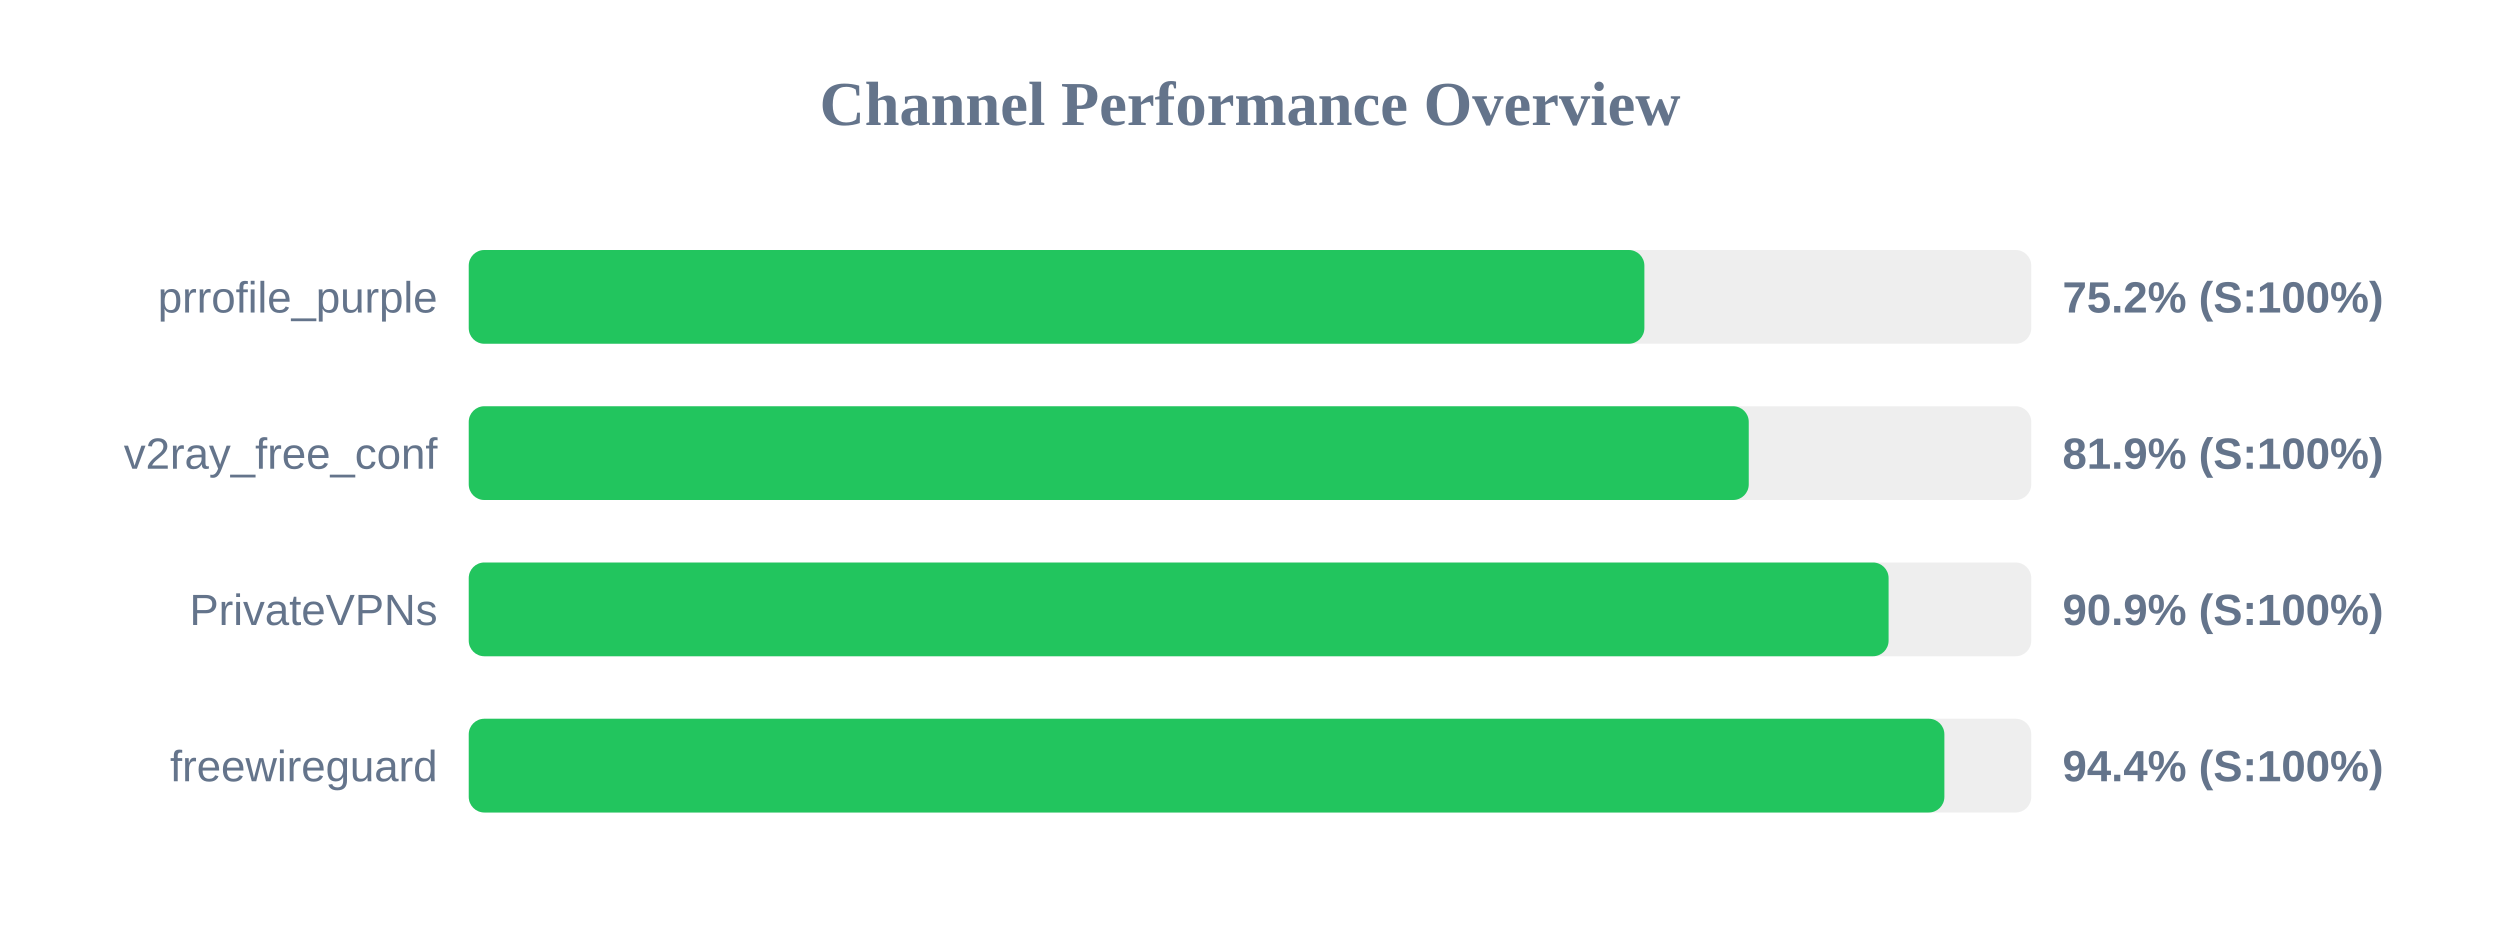
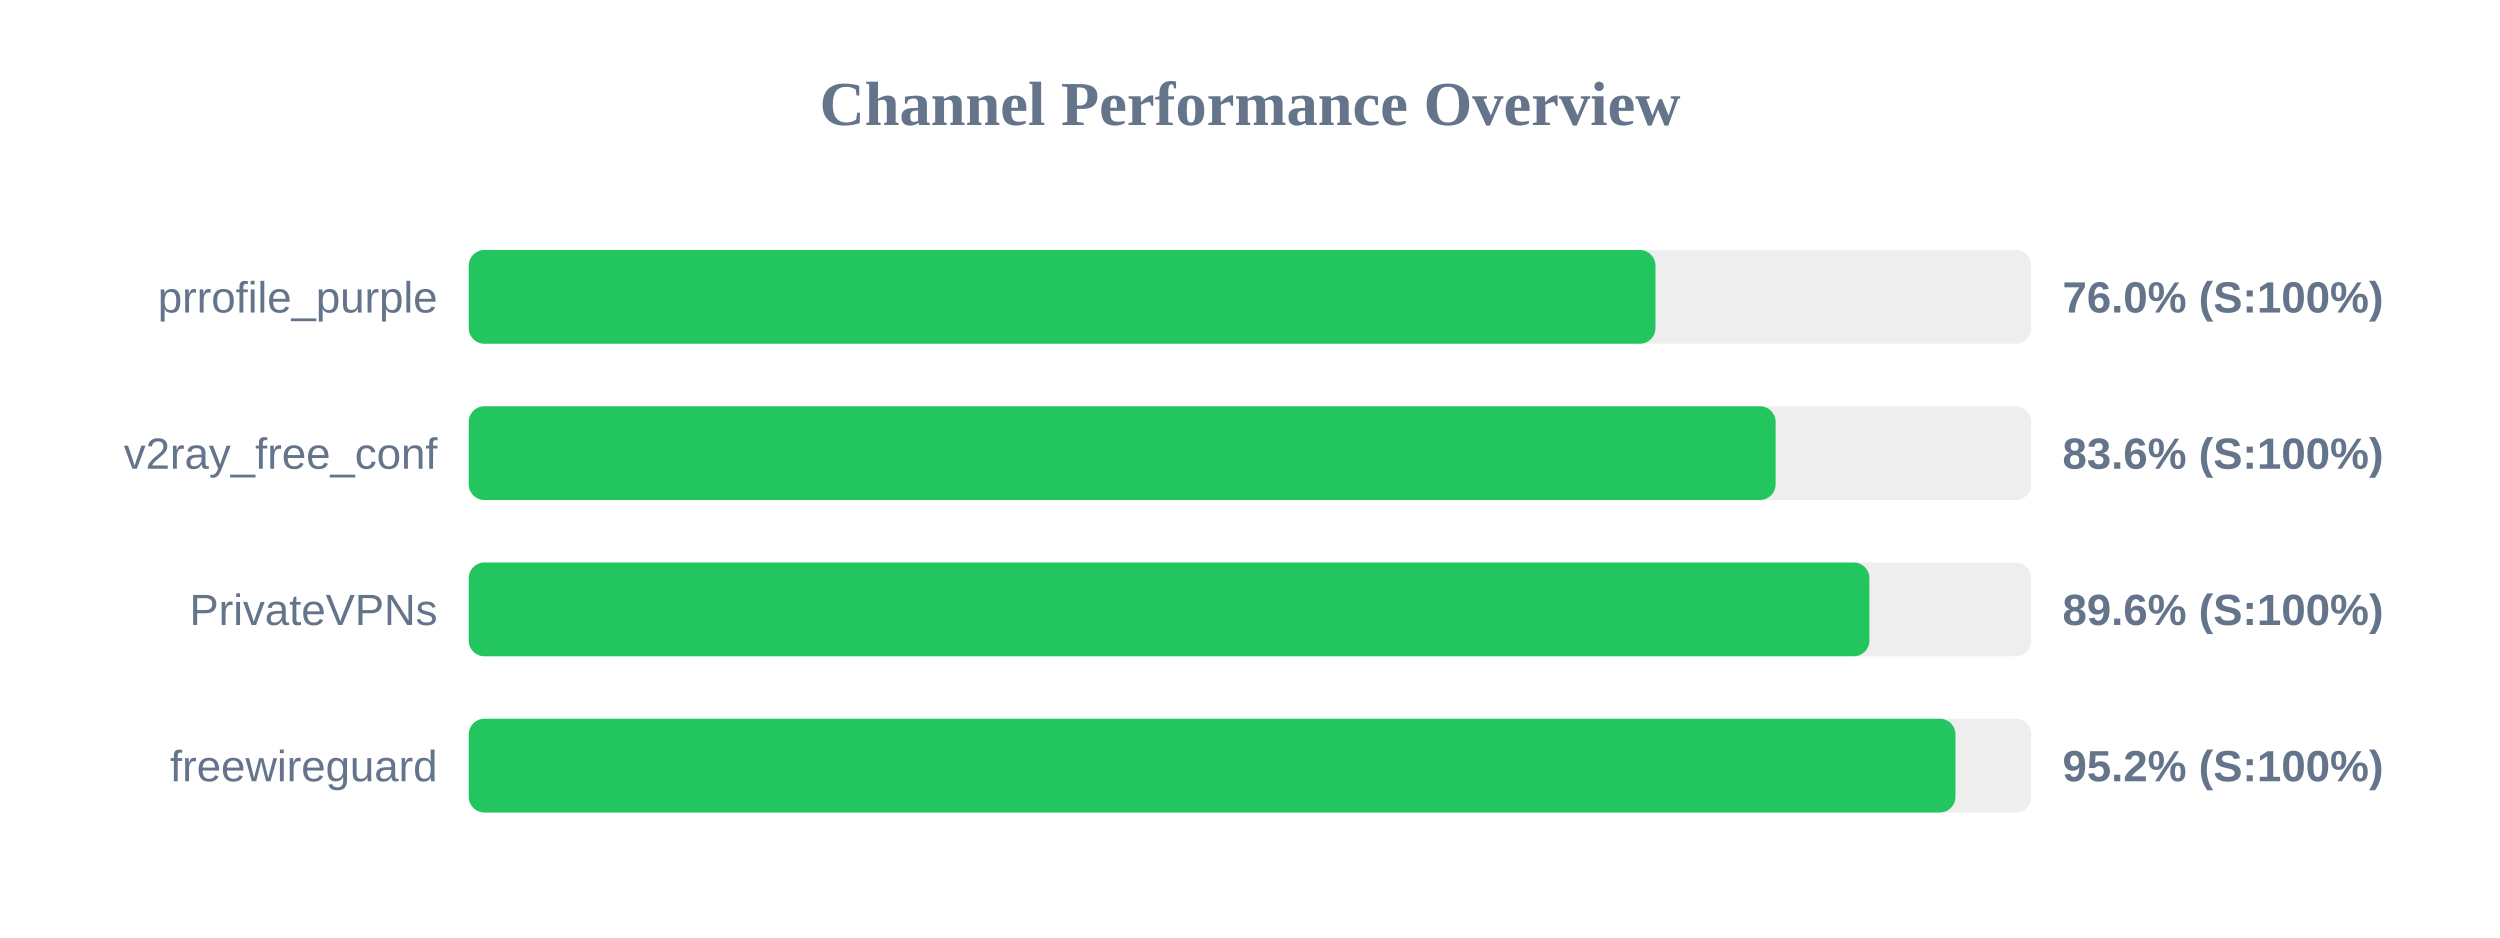
<svg xmlns="http://www.w3.org/2000/svg" width="800" height="300" version="1.1">
  <style>
        .row { font: 14px Arial; fill: #64748b; }
        .score { font: bold 14px Arial; fill: #64748b; }
    </style>
  <text x="400" y="40" text-anchor="middle" font-size="20px" font-weight="bold" fill="#64748b">Channel Performance Overview</text>
  <rect x="150" y="80" width="500" height="30" fill="#eee" rx="5" />
-   <rect x="150" y="80" width="376.2" height="30" fill="#22c55e" rx="5" />
+   <rect x="150" y="80" width="379.75" height="30" fill="#22c55e" rx="5" />
  <text x="140" y="100" text-anchor="end" class="row">prrofile_purple</text>
-   <text x="660" y="100" text-anchor="start" class="score">75.2% (S:100%)</text>
+   <text x="660" y="100" text-anchor="start" class="score">76.0% (S:100%)</text>
  <rect x="150" y="130" width="500" height="30" fill="#eee" rx="5" />
-   <rect x="150" y="130" width="409.6" height="30" fill="#22c55e" rx="5" />
+   <rect x="150" y="130" width="418.2" height="30" fill="#22c55e" rx="5" />
  <text x="140" y="150" text-anchor="end" class="row">v2ray_free_conf</text>
-   <text x="660" y="150" text-anchor="start" class="score">81.9% (S:100%)</text>
+   <text x="660" y="150" text-anchor="start" class="score">83.6% (S:100%)</text>
  <rect x="150" y="180" width="500" height="30" fill="#eee" rx="5" />
-   <rect x="150" y="180" width="454.35" height="30" fill="#22c55e" rx="5" />
+   <rect x="150" y="180" width="448.2" height="30" fill="#22c55e" rx="5" />
  <text x="140" y="200" text-anchor="end" class="row">PrivateVPNs</text>
-   <text x="660" y="200" text-anchor="start" class="score">90.9% (S:100%)</text>
+   <text x="660" y="200" text-anchor="start" class="score">89.6% (S:100%)</text>
  <rect x="150" y="230" width="500" height="30" fill="#eee" rx="5" />
-   <rect x="150" y="230" width="472.2" height="30" fill="#22c55e" rx="5" />
+   <rect x="150" y="230" width="475.75" height="30" fill="#22c55e" rx="5" />
  <text x="140" y="250" text-anchor="end" class="row">freewireguard</text>
-   <text x="660" y="250" text-anchor="start" class="score">94.4% (S:100%)</text>
+   <text x="660" y="250" text-anchor="start" class="score">95.2% (S:100%)</text>
</svg>
